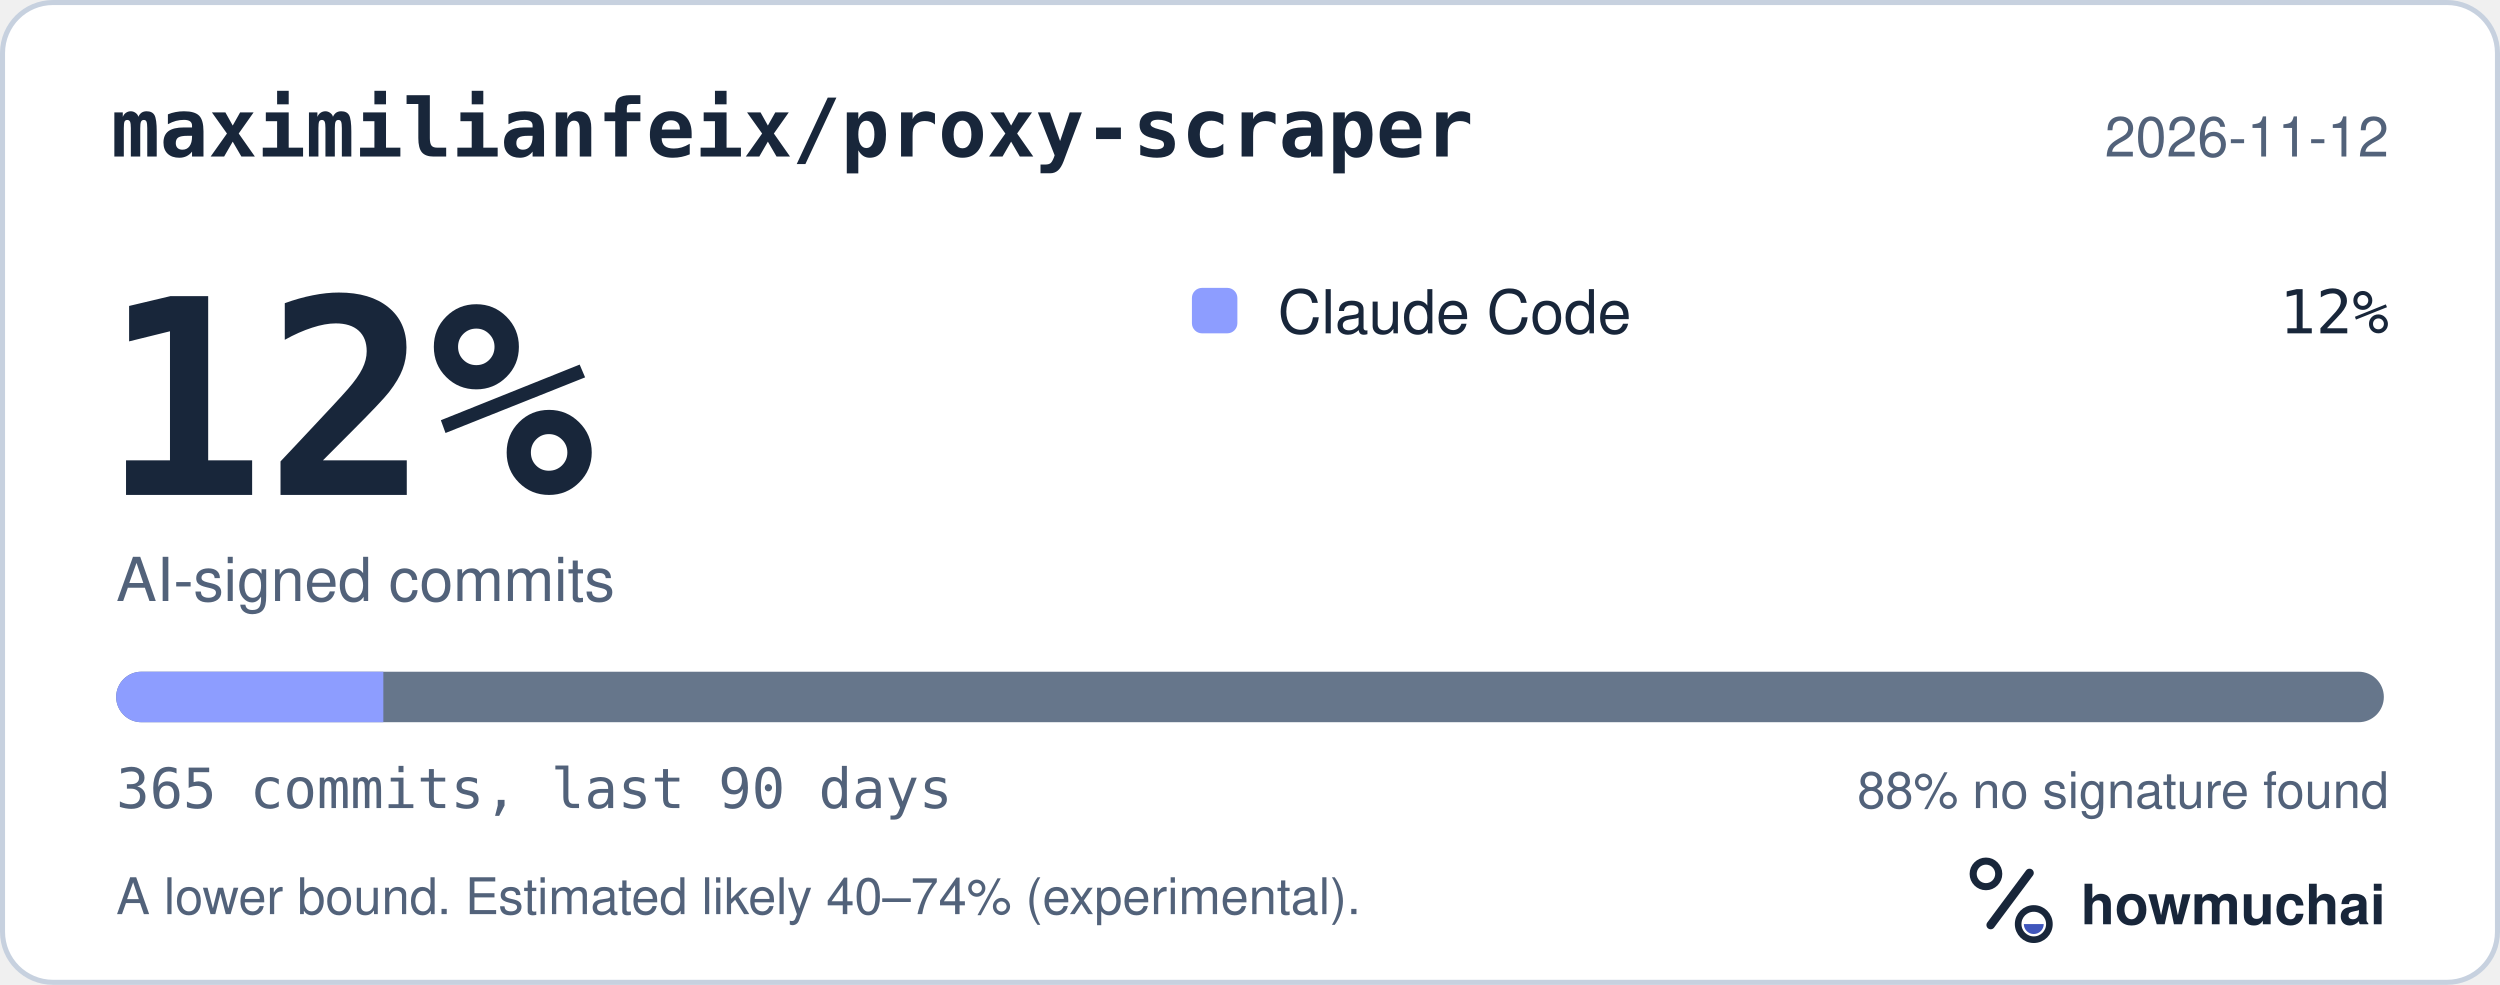
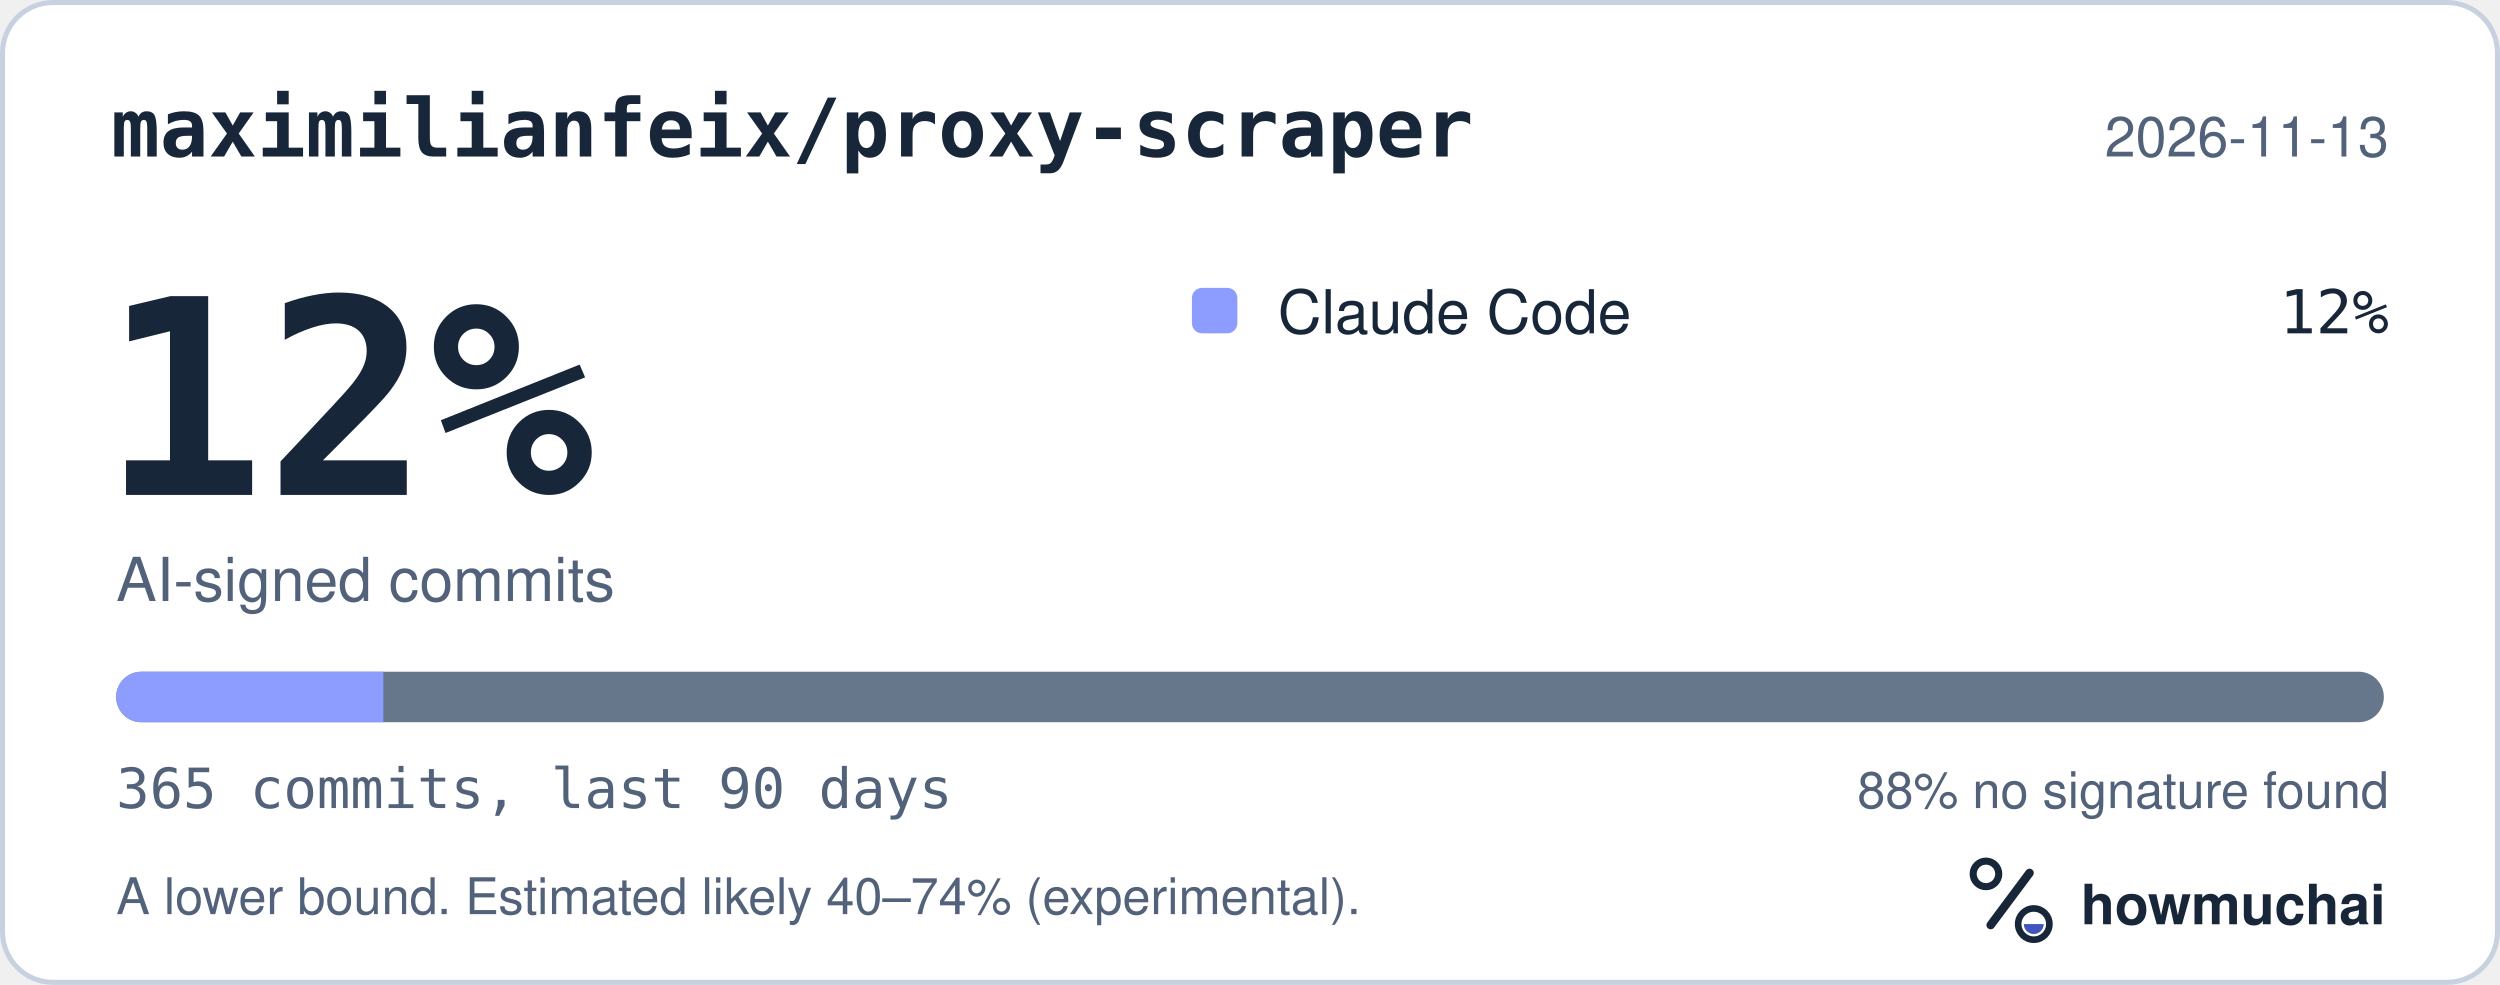
<svg xmlns="http://www.w3.org/2000/svg" width="495" height="195" viewBox="0 0 495 195" role="img" aria-labelledby="hm-t hm-d">
  <rect x="0.5" y="0.5" width="494" height="194" rx="10" fill="#FFFFFF" stroke="#C7D1DF" />
  <text x="22" y="31" fill="#18263A" font-family="ui-monospace, SF Mono, Menlo, Consolas, IBM Plex Mono, monospace" font-size="16" font-weight="600">maximilianfeix/proxy-scraper</text>
-   <text x="473" y="31" fill="#52627A" font-family="-apple-system, BlinkMacSystemFont, Segoe UI, Helvetica, Arial, Fira Sans, sans-serif" font-size="11" text-anchor="end">2026-11-12</text>
+   <text x="473" y="31" fill="#52627A" font-family="-apple-system, BlinkMacSystemFont, Segoe UI, Helvetica, Arial, Fira Sans, sans-serif" font-size="11" text-anchor="end">2026-11-13</text>
  <text x="20" y="98" fill="#18263A" font-family="ui-monospace, SF Mono, Menlo, Consolas, IBM Plex Mono, monospace" font-size="54" font-weight="700">12%</text>
  <text x="23" y="119" fill="#52627A" font-family="-apple-system, BlinkMacSystemFont, Segoe UI, Helvetica, Arial, Fira Sans, sans-serif" font-size="12">AI-signed commits</text>
  <rect x="236" y="57" width="9" height="9" rx="2" fill="#8D9DFF" />
  <text x="253" y="66" fill="#18263A" font-family="-apple-system, BlinkMacSystemFont, Segoe UI, Helvetica, Arial, Fira Sans, sans-serif" font-size="12">Claude Code</text>
  <text x="473" y="66" fill="#18263A" font-family="ui-monospace, SF Mono, Menlo, Consolas, IBM Plex Mono, monospace" font-size="12" text-anchor="end">12%</text>
  <defs>
    <clipPath id="hm-bar">
      <rect x="23" y="133" width="449" height="10" rx="5" />
    </clipPath>
  </defs>
  <rect x="23" y="133" width="449" height="10" rx="5" fill="#66768B" />
  <g clip-path="url(#hm-bar)">
    <rect x="23.00" y="133" width="52.90" height="10" fill="#8D9DFF" />
  </g>
  <text x="23" y="160" fill="#52627A" font-family="ui-monospace, SF Mono, Menlo, Consolas, IBM Plex Mono, monospace" font-size="11">365 commits, last 90 days</text>
  <text x="473" y="160" fill="#52627A" font-family="-apple-system, BlinkMacSystemFont, Segoe UI, Helvetica, Arial, Fira Sans, sans-serif" font-size="10" text-anchor="end">88% no signature found</text>
  <text x="23" y="181" fill="#52627A" font-family="-apple-system, BlinkMacSystemFont, Segoe UI, Helvetica, Arial, Fira Sans, sans-serif" font-size="10">A lower bound. Estimated likely 40–74% (experimental).</text>
  <g transform="translate(386 166) scale(0.046875)">
    <circle cx="154" cy="150" r="54" fill="none" stroke="#18263A" stroke-width="30" />
    <path d="M174 366 338 146" fill="none" stroke="#18263A" stroke-width="36" stroke-linecap="round" />
    <circle cx="356" cy="362" r="66" fill="none" stroke="#18263A" stroke-width="28" />
    <path d="M314 362a42 42 0 0 0 84 0Z" fill="#4056BC" />
  </g>
  <text x="412" y="183" fill="#18263A" font-family="-apple-system, BlinkMacSystemFont, Segoe UI, Helvetica, Arial, Fira Sans, sans-serif" font-size="11" font-weight="650">howmuchai</text>
</svg>
